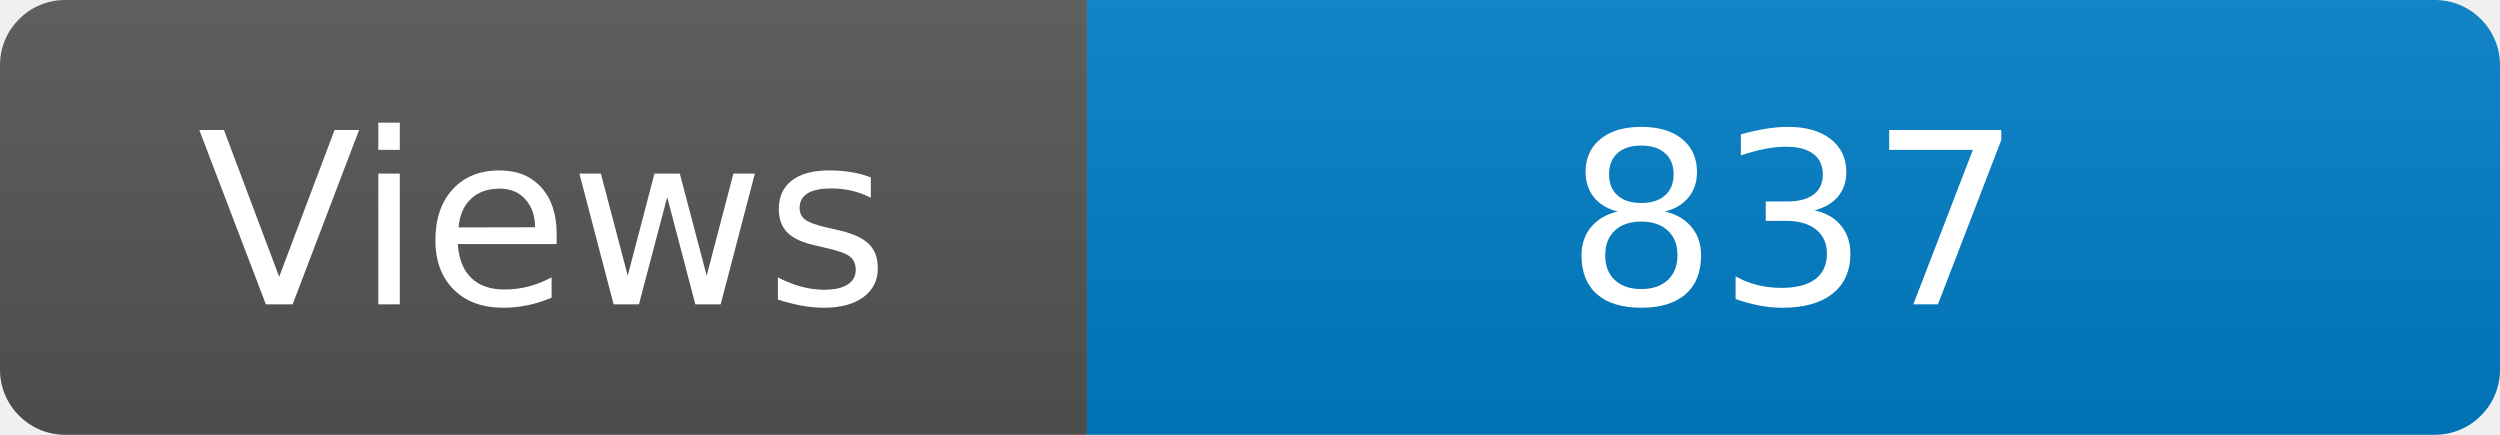
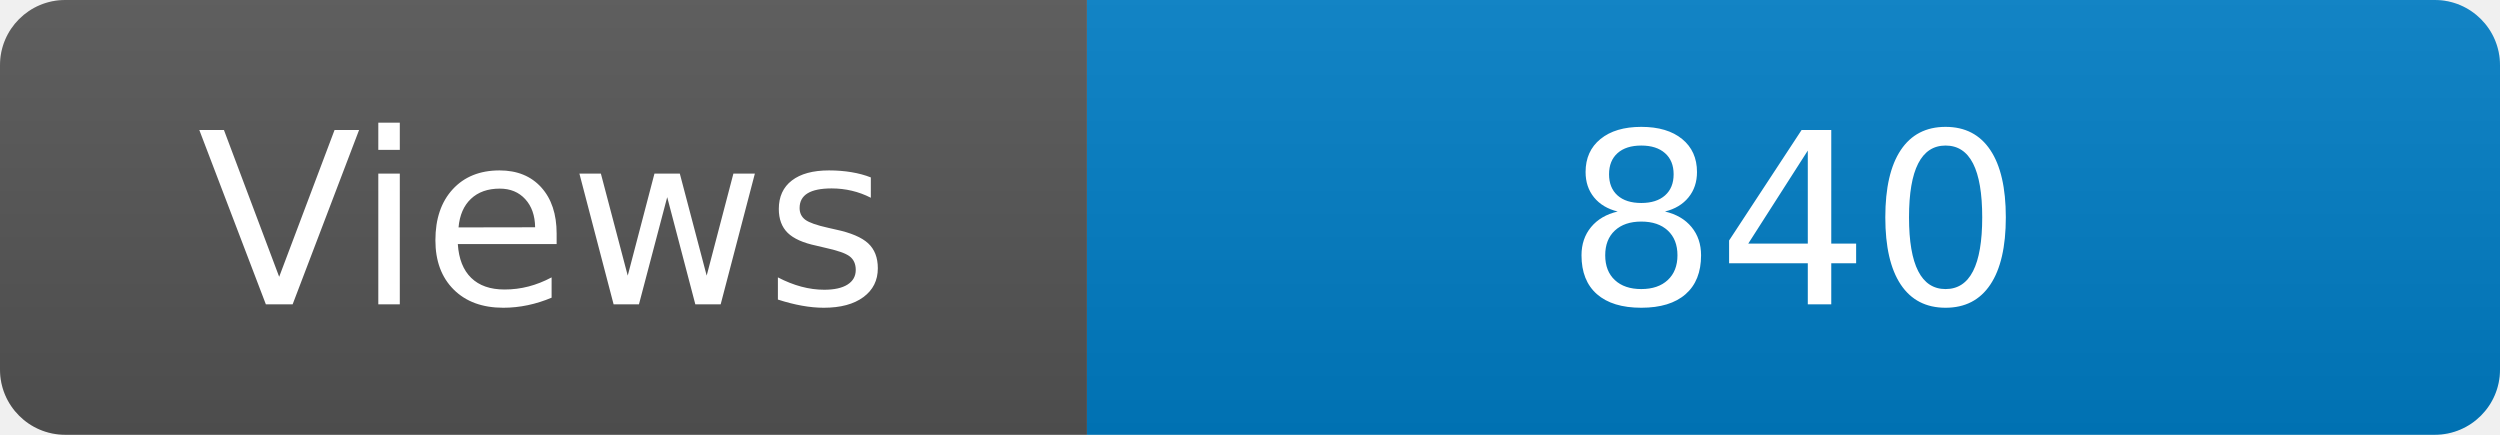
<svg xmlns="http://www.w3.org/2000/svg" width="115" height="20" role="img" aria-label="Maintained?: yes">
  <linearGradient id="s" x2="0" y2="100%">
    <stop offset="0" stop-color="#bbb" stop-opacity=".1" />
    <stop offset="1" stop-opacity=".1" />
  </linearGradient>
  <clipPath id="r">
    <rect width="115" height="20" rx="3" fill="#fff" />
  </clipPath>
  <g clip-path="url(#r)">
    <rect width="50" height="20" fill="#555" />
    <rect x="50" width="160" height="20" fill="#007ec6" />
    <rect width="115" height="20" fill="url(#s)" />
  </g>
  <g fill="#fff" text-anchor="middle" font-family="Verdana,Geneva,DejaVu Sans,sans-serif" font-size="110">
    <text x="250" y="140" transform="scale(.1)" fill="#fff">Views</text>
-     <text x="825" y="140" transform="scale(.1)" fill="#fff">837</text>
+     <text x="825" y="140" transform="scale(.1)" fill="#fff">840</text>
  </g>
</svg>
